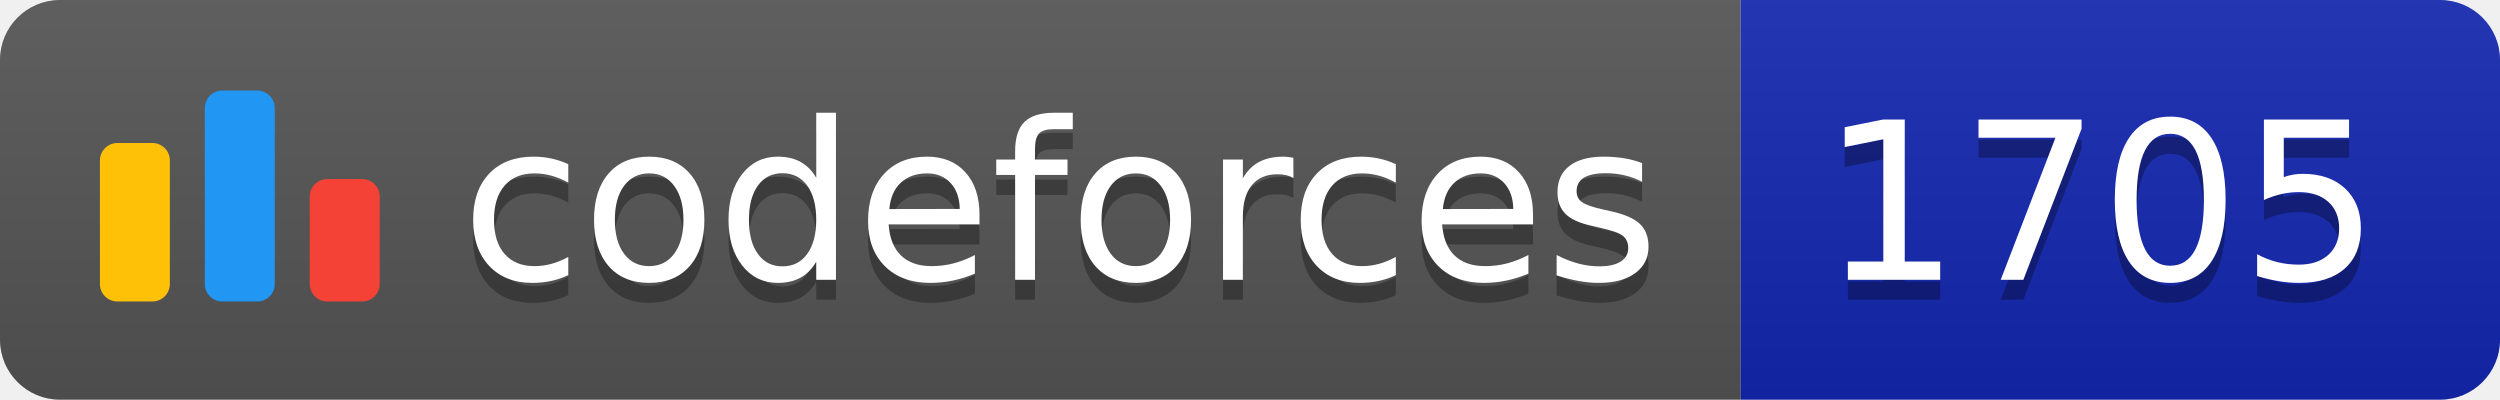
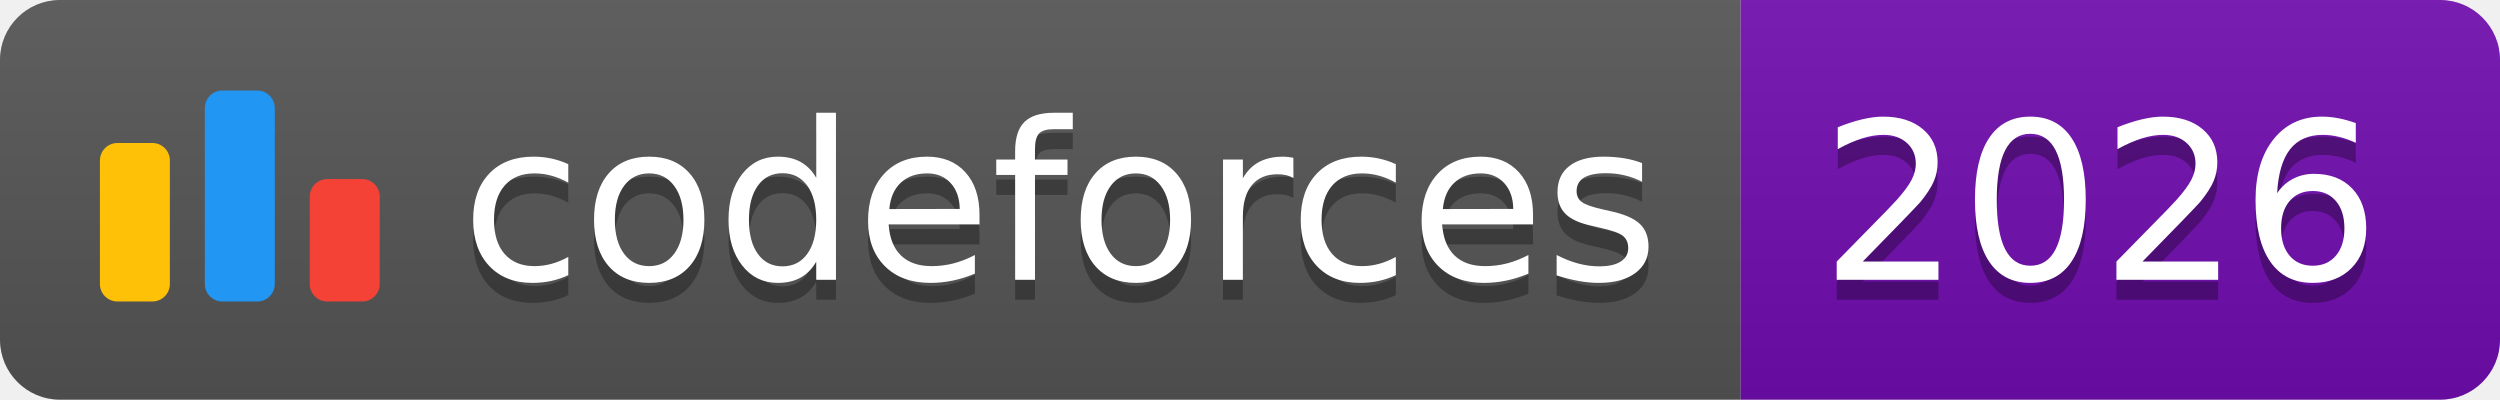
<svg xmlns="http://www.w3.org/2000/svg" width="125.1" height="20">
  <linearGradient id="smooth" x2="0" y2="100%">
    <stop offset="0" stop-color="#bbb" stop-opacity=".1" />
    <stop offset="1" stop-opacity=".1" />
  </linearGradient>
  <clipPath id="round">
    <rect width="125.1" height="20" rx="3" fill="#fff" />
  </clipPath>
  <g clip-path="url(#round)">
    <rect width="87.1" height="20" fill="#555" />
-     <rect x="87.1" width="38.0" height="20" fill="#1427B2" />
+     <rect x="87.1" width="38.0" height="20" fill="#700CB0" />
    <rect width="125.1" height="20" fill="url(#smooth)" />
  </g>
  <g fill="#fff" text-anchor="middle" font-family="DejaVu Sans,Verdana,Geneva,sans-serif" font-size="110">
    <svg x="5" y="3" class="logo" width="14" height="14" viewBox="0 0 32 25" fill="none">
      <rect y="6" width="8" height="18.125" rx="2" fill="#FFC107" />
      <rect x="24" y="10.125" width="8" height="14" rx="2" fill="#F44336" />
      <rect x="12" width="8" height="24.125" rx="2" fill="#2196F3" />
    </svg>
    <text x="530.5" y="150" fill="#010101" fill-opacity=".3" transform="scale(0.1)" textLength="601.0" lengthAdjust="spacing">codeforces
        </text>
    <text x="530.5" y="140" transform="scale(0.1)" textLength="601.0" lengthAdjust="spacing">codeforces</text>
-     <text x="1051.0" y="150" fill="#010101" fill-opacity=".3" transform="scale(0.1)" textLength="280.0" lengthAdjust="spacing">1705
+     <text x="1051.0" y="150" fill="#010101" fill-opacity=".3" transform="scale(0.1)" textLength="280.0" lengthAdjust="spacing">2026
        </text>
-     <text x="1051.0" y="140" transform="scale(0.1)" textLength="280.0" lengthAdjust="spacing">1705</text>
+     <text x="1051.0" y="140" transform="scale(0.1)" textLength="280.0" lengthAdjust="spacing">2026</text>
  </g>
</svg>
